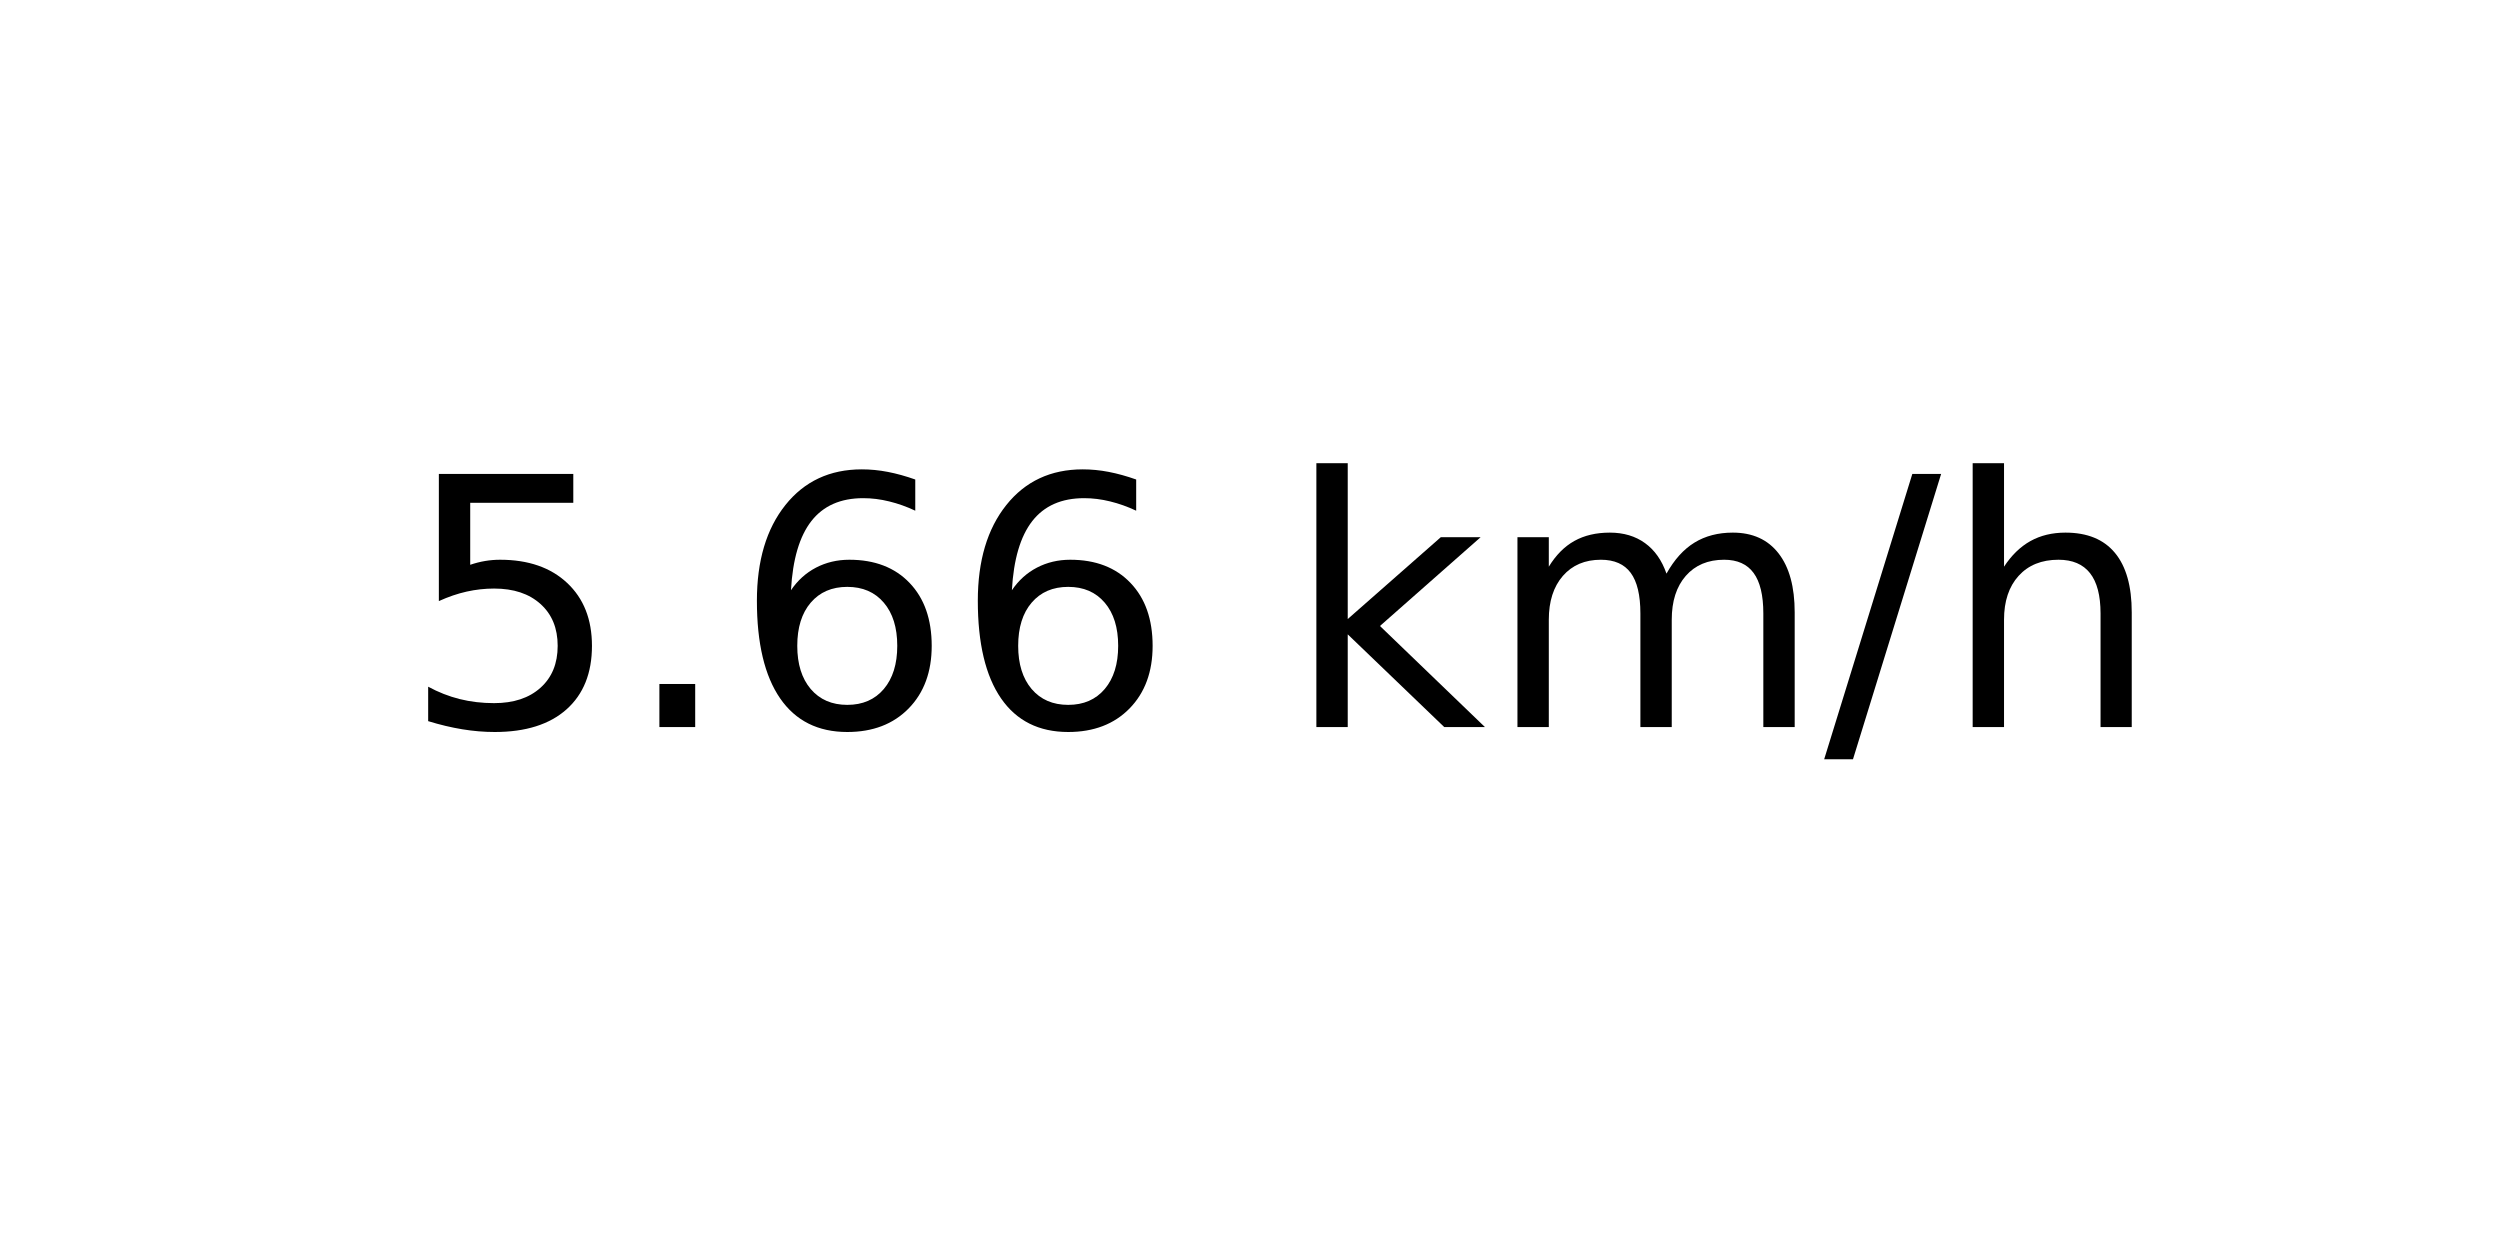
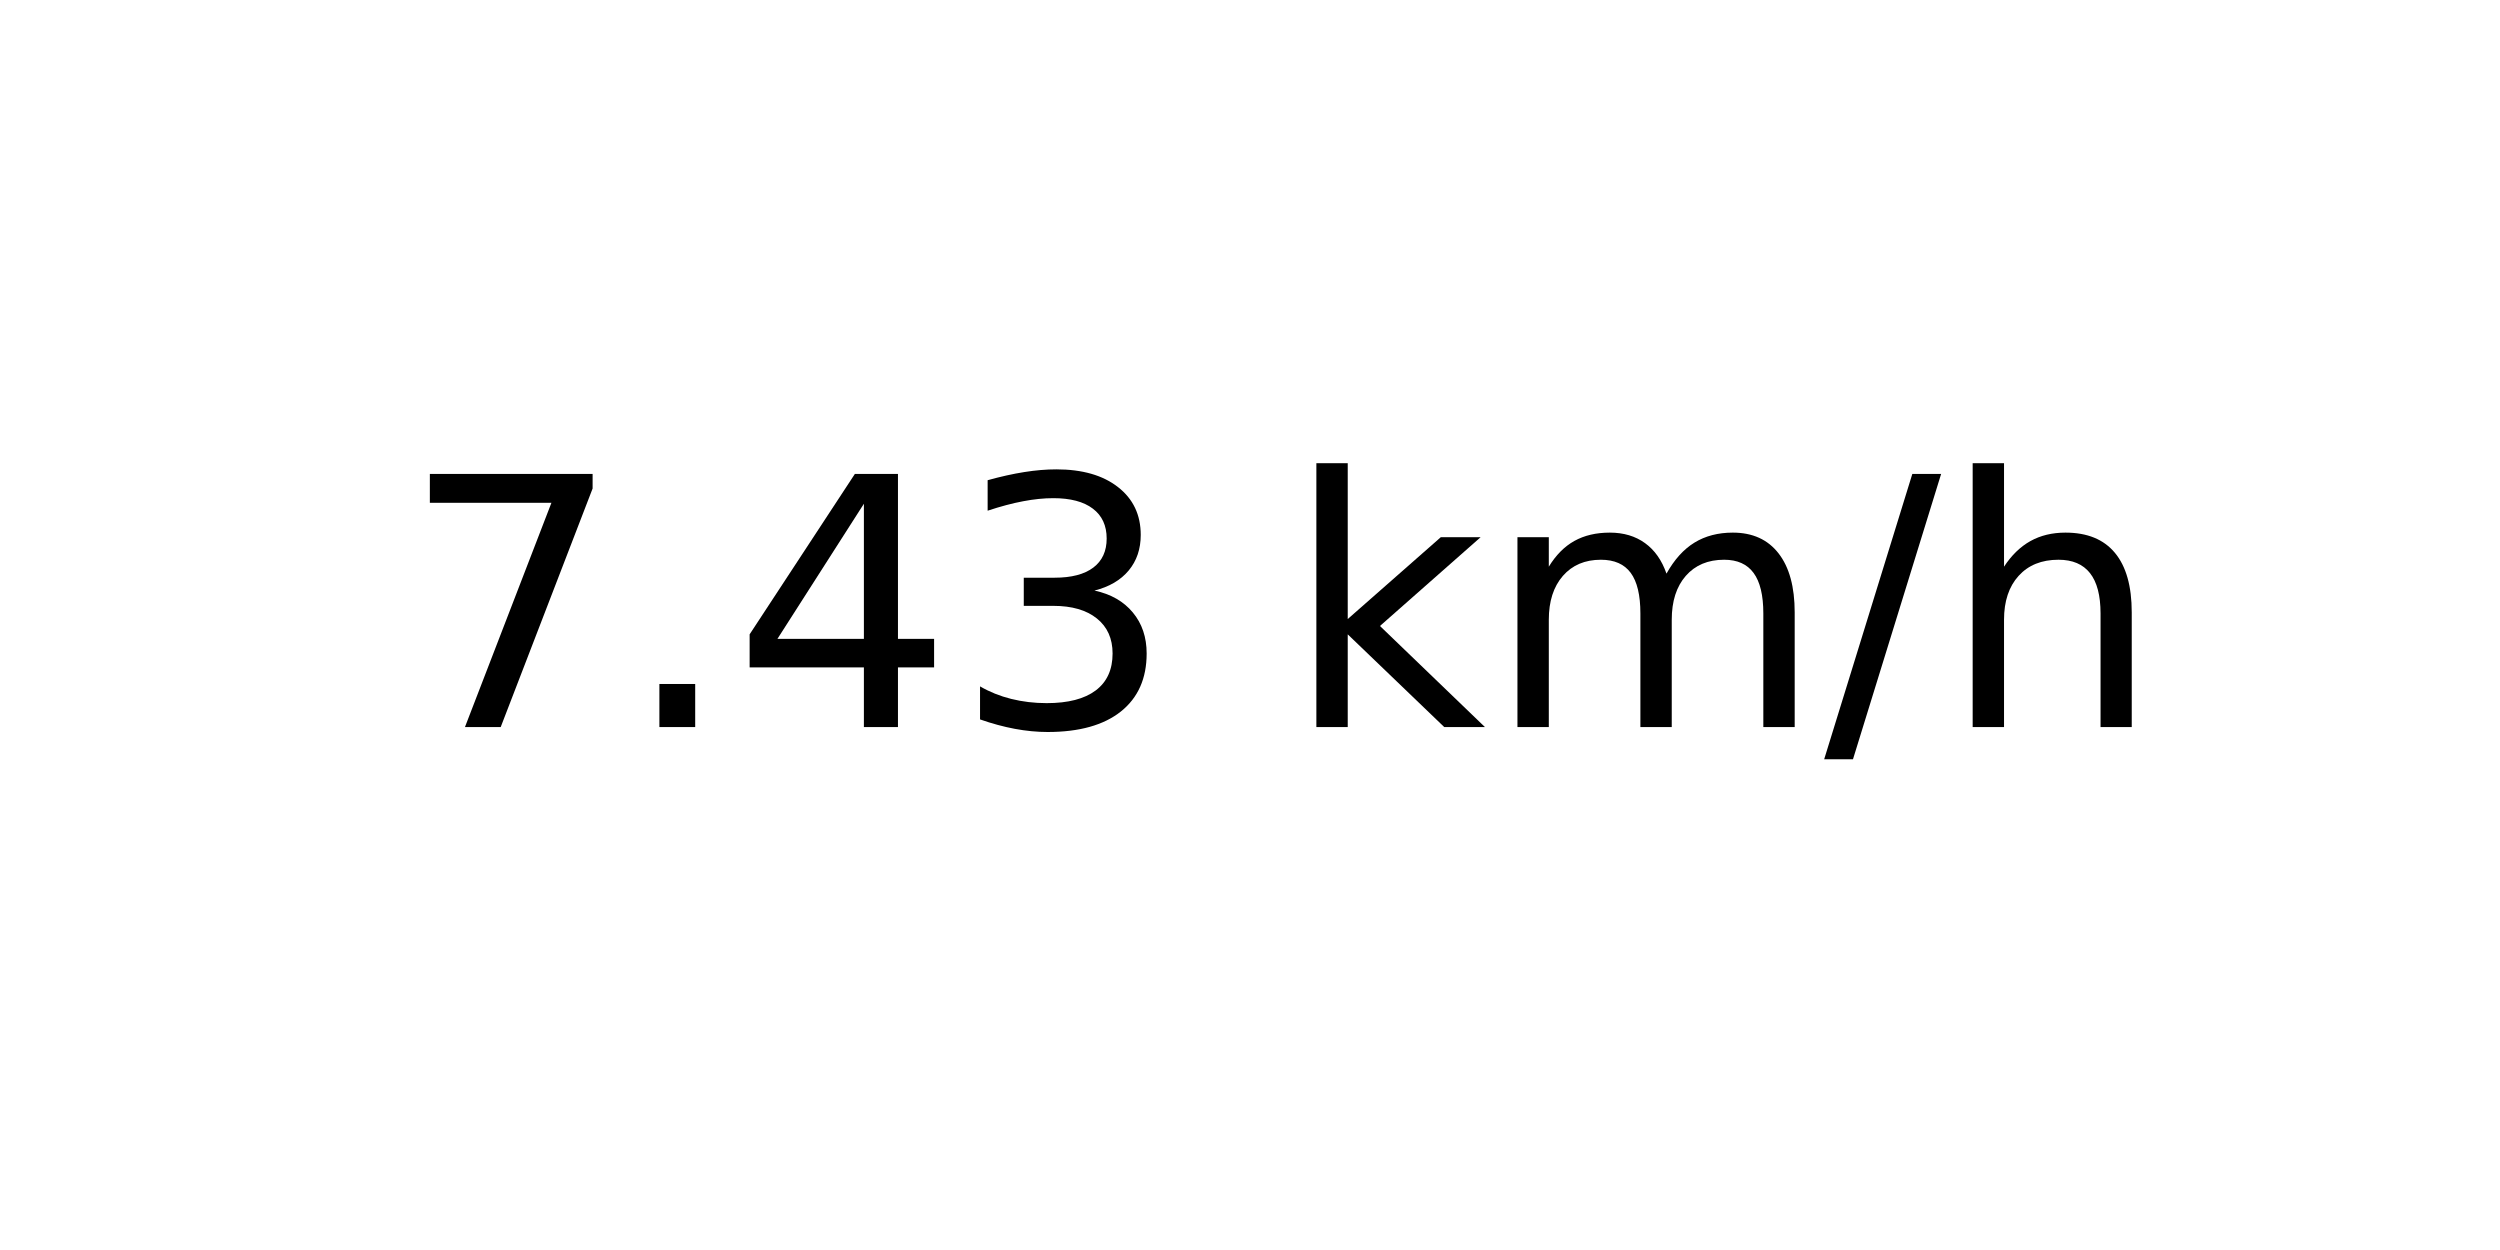
<svg xmlns="http://www.w3.org/2000/svg" xmlns:xlink="http://www.w3.org/1999/xlink" width="72pt" height="36pt" viewBox="0 0 72 36" version="1.1">
  <defs>
    <style type="text/css">*{stroke-linejoin: round; stroke-linecap: butt}</style>
  </defs>
  <g id="figure_1">
    <g id="axes_1">
      <g id="text_1">
        <g transform="translate(11.55937 20.93937) scale(0.1 -0.1)">
          <defs>
-             <path id="DejaVuSans-35" d="M 691 4666  L 3169 4666  L 3169 4134  L 1269 4134  L 1269 2991  Q 1406 3038 1543 3061  Q 1681 3084 1819 3084  Q 2600 3084 3056 2656  Q 3513 2228 3513 1497  Q 3513 744 3044 326  Q 2575 -91 1722 -91  Q 1428 -91 1123 -41  Q 819 9 494 109  L 494 744  Q 775 591 1075 516  Q 1375 441 1709 441  Q 2250 441 2565 725  Q 2881 1009 2881 1497  Q 2881 1984 2565 2268  Q 2250 2553 1709 2553  Q 1456 2553 1204 2497  Q 953 2441 691 2322  L 691 4666  z " transform="scale(0.015625)" />
+             <path id="DejaVuSans-37" d="M 525 4666  L 3525 4666  L 3525 4397  L 1831 0  L 1172 0  L 2766 4134  L 525 4134  L 525 4666  z " transform="scale(0.015625)" />
            <path id="DejaVuSans-2e" d="M 684 794  L 1344 794  L 1344 0  L 684 0  L 684 794  z " transform="scale(0.015625)" />
-             <path id="DejaVuSans-36" d="M 2113 2584  Q 1688 2584 1439 2293  Q 1191 2003 1191 1497  Q 1191 994 1439 701  Q 1688 409 2113 409  Q 2538 409 2786 701  Q 3034 994 3034 1497  Q 3034 2003 2786 2293  Q 2538 2584 2113 2584  z M 3366 4563  L 3366 3988  Q 3128 4100 2886 4159  Q 2644 4219 2406 4219  Q 1781 4219 1451 3797  Q 1122 3375 1075 2522  Q 1259 2794 1537 2939  Q 1816 3084 2150 3084  Q 2853 3084 3261 2657  Q 3669 2231 3669 1497  Q 3669 778 3244 343  Q 2819 -91 2113 -91  Q 1303 -91 875 529  Q 447 1150 447 2328  Q 447 3434 972 4092  Q 1497 4750 2381 4750  Q 2619 4750 2861 4703  Q 3103 4656 3366 4563  z " transform="scale(0.015625)" />
+             <path id="DejaVuSans-34" d="M 2419 4116  L 825 1625  L 2419 1625  L 2419 4116  z M 2253 4666  L 3047 4666  L 3047 1625  L 3713 1625  L 3713 1100  L 3047 1100  L 3047 0  L 2419 0  L 2419 1100  L 313 1100  L 313 1709  L 2253 4666  z " transform="scale(0.015625)" />
+             <path id="DejaVuSans-33" d="M 2597 2516  Q 3050 2419 3304 2112  Q 3559 1806 3559 1356  Q 3559 666 3084 287  Q 2609 -91 1734 -91  Q 1441 -91 1130 -33  Q 819 25 488 141  L 488 750  Q 750 597 1062 519  Q 1375 441 1716 441  Q 2309 441 2620 675  Q 2931 909 2931 1356  Q 2931 1769 2642 2001  Q 2353 2234 1838 2234  L 1294 2234  L 1294 2753  L 1863 2753  Q 2328 2753 2575 2939  Q 2822 3125 2822 3475  Q 2822 3834 2567 4026  Q 2313 4219 1838 4219  Q 1578 4219 1281 4162  Q 984 4106 628 3988  L 628 4550  Q 988 4650 1302 4700  Q 1616 4750 1894 4750  Q 2613 4750 3031 4423  Q 3450 4097 3450 3541  Q 3450 3153 3228 2886  Q 3006 2619 2597 2516  z " transform="scale(0.015625)" />
            <path id="DejaVuSans-20" transform="scale(0.015625)" />
            <path id="DejaVuSans-6b" d="M 581 4863  L 1159 4863  L 1159 1991  L 2875 3500  L 3609 3500  L 1753 1863  L 3688 0  L 2938 0  L 1159 1709  L 1159 0  L 581 0  L 581 4863  z " transform="scale(0.015625)" />
            <path id="DejaVuSans-6d" d="M 3328 2828  Q 3544 3216 3844 3400  Q 4144 3584 4550 3584  Q 5097 3584 5394 3201  Q 5691 2819 5691 2113  L 5691 0  L 5113 0  L 5113 2094  Q 5113 2597 4934 2840  Q 4756 3084 4391 3084  Q 3944 3084 3684 2787  Q 3425 2491 3425 1978  L 3425 0  L 2847 0  L 2847 2094  Q 2847 2600 2669 2842  Q 2491 3084 2119 3084  Q 1678 3084 1418 2786  Q 1159 2488 1159 1978  L 1159 0  L 581 0  L 581 3500  L 1159 3500  L 1159 2956  Q 1356 3278 1631 3431  Q 1906 3584 2284 3584  Q 2666 3584 2933 3390  Q 3200 3197 3328 2828  z " transform="scale(0.015625)" />
            <path id="DejaVuSans-2f" d="M 1625 4666  L 2156 4666  L 531 -594  L 0 -594  L 1625 4666  z " transform="scale(0.015625)" />
            <path id="DejaVuSans-68" d="M 3513 2113  L 3513 0  L 2938 0  L 2938 2094  Q 2938 2591 2744 2837  Q 2550 3084 2163 3084  Q 1697 3084 1428 2787  Q 1159 2491 1159 1978  L 1159 0  L 581 0  L 581 4863  L 1159 4863  L 1159 2956  Q 1366 3272 1645 3428  Q 1925 3584 2291 3584  Q 2894 3584 3203 3211  Q 3513 2838 3513 2113  z " transform="scale(0.015625)" />
          </defs>
-           <use xlink:href="#DejaVuSans-35" />
+           <use xlink:href="#DejaVuSans-37" />
          <use xlink:href="#DejaVuSans-2e" x="63.623" />
-           <use xlink:href="#DejaVuSans-36" x="95.41" />
-           <use xlink:href="#DejaVuSans-36" x="159.033" />
+           <use xlink:href="#DejaVuSans-34" x="95.41" />
+           <use xlink:href="#DejaVuSans-33" x="159.033" />
          <use xlink:href="#DejaVuSans-20" x="222.656" />
          <use xlink:href="#DejaVuSans-6b" x="254.443" />
          <use xlink:href="#DejaVuSans-6d" x="312.354" />
          <use xlink:href="#DejaVuSans-2f" x="409.766" />
          <use xlink:href="#DejaVuSans-68" x="443.457" />
        </g>
      </g>
    </g>
  </g>
</svg>
